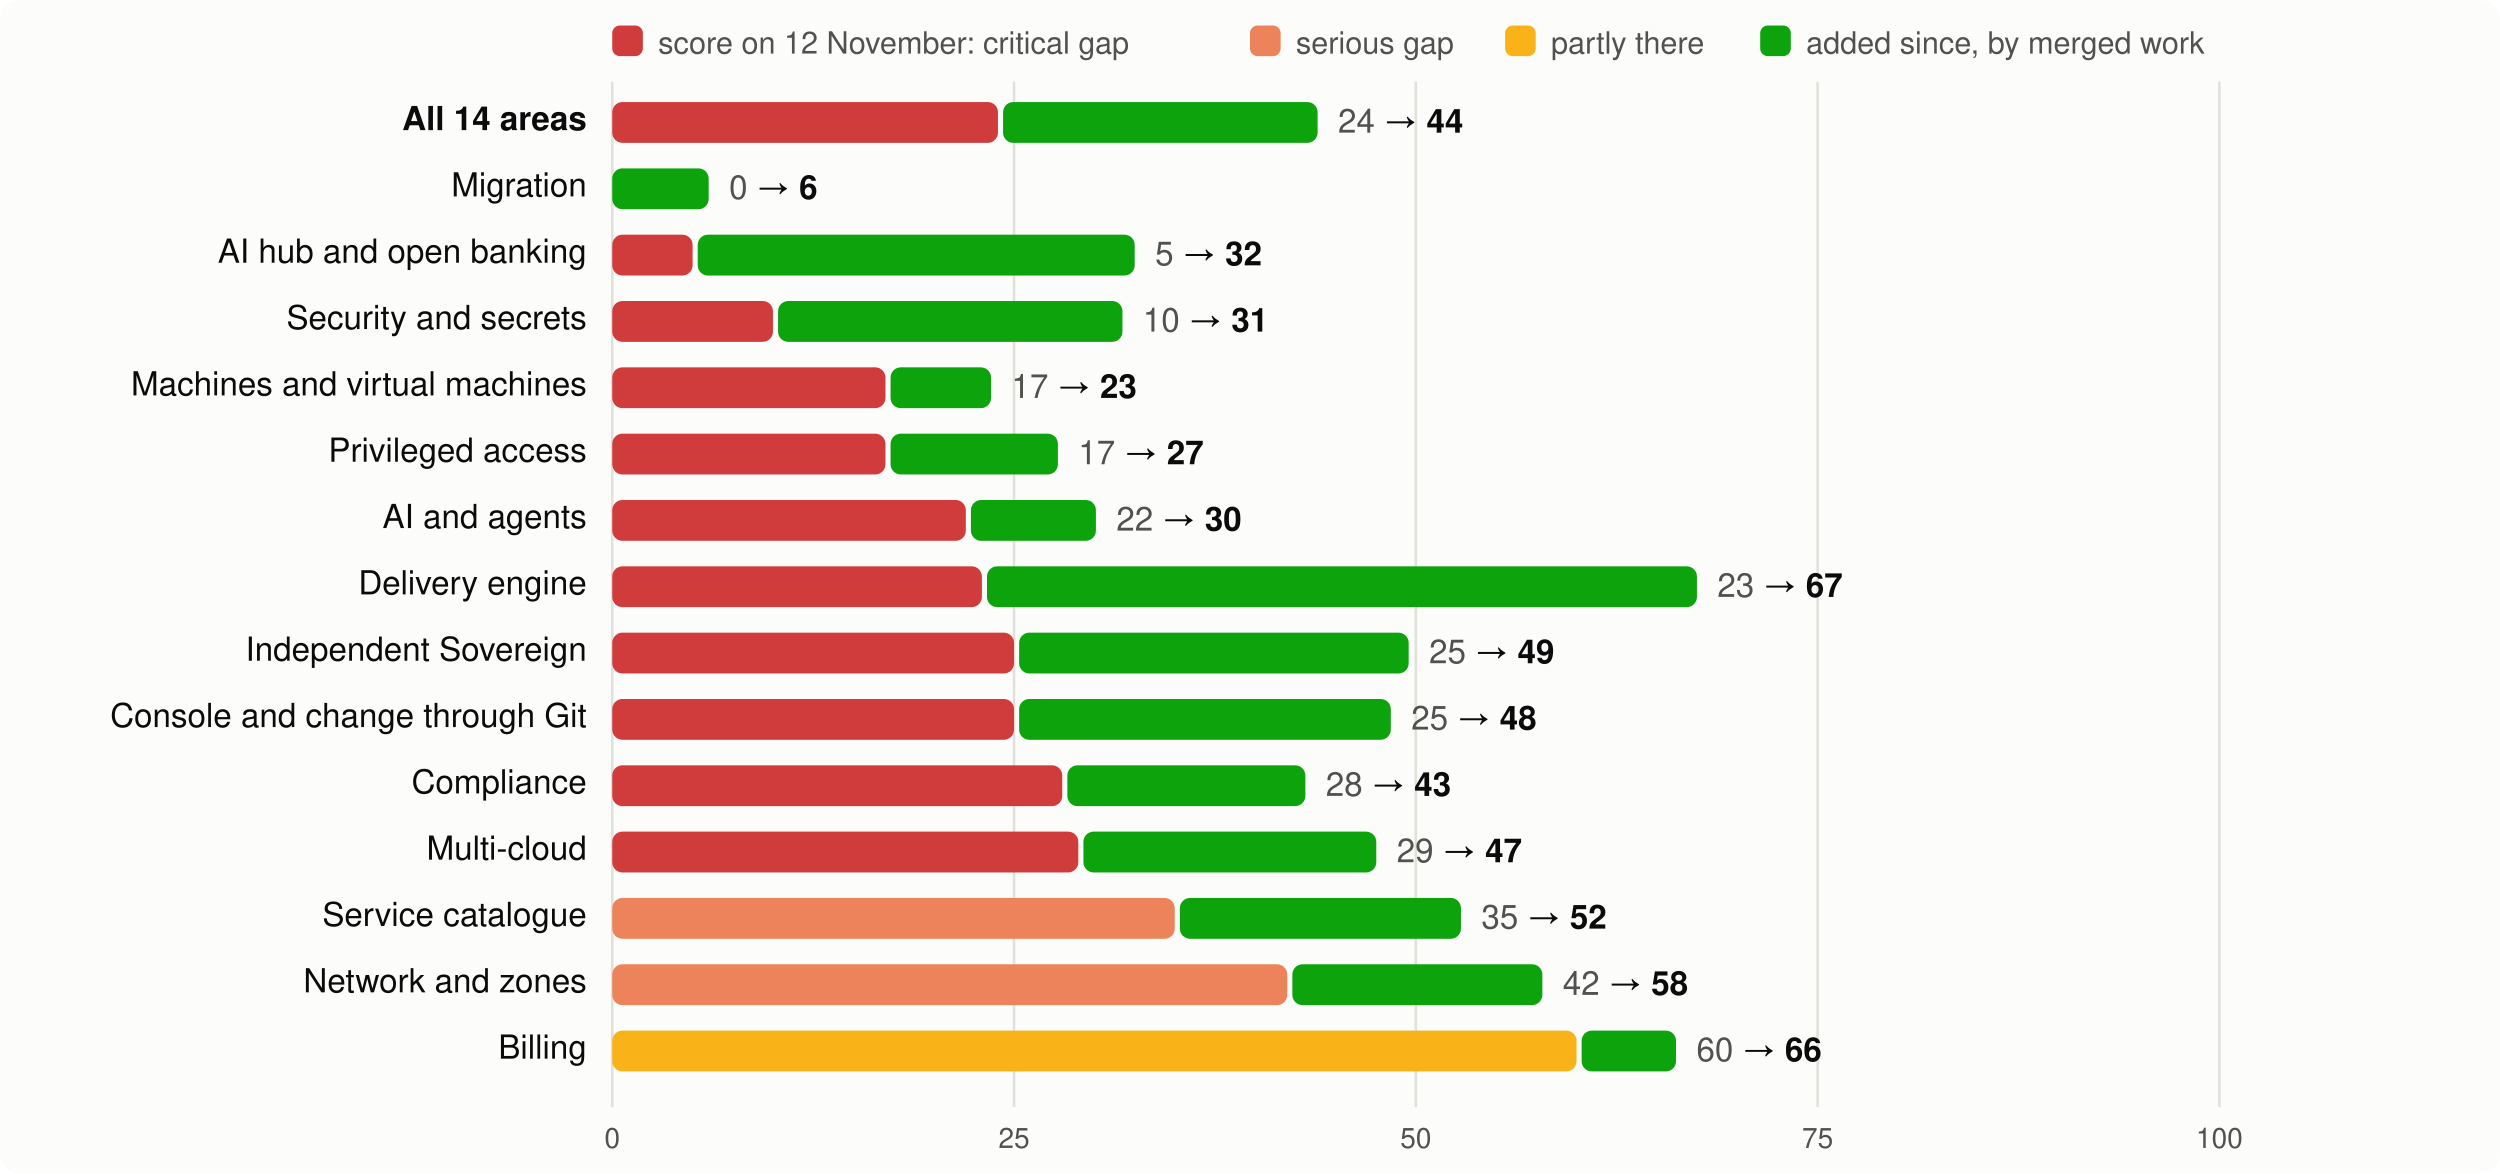
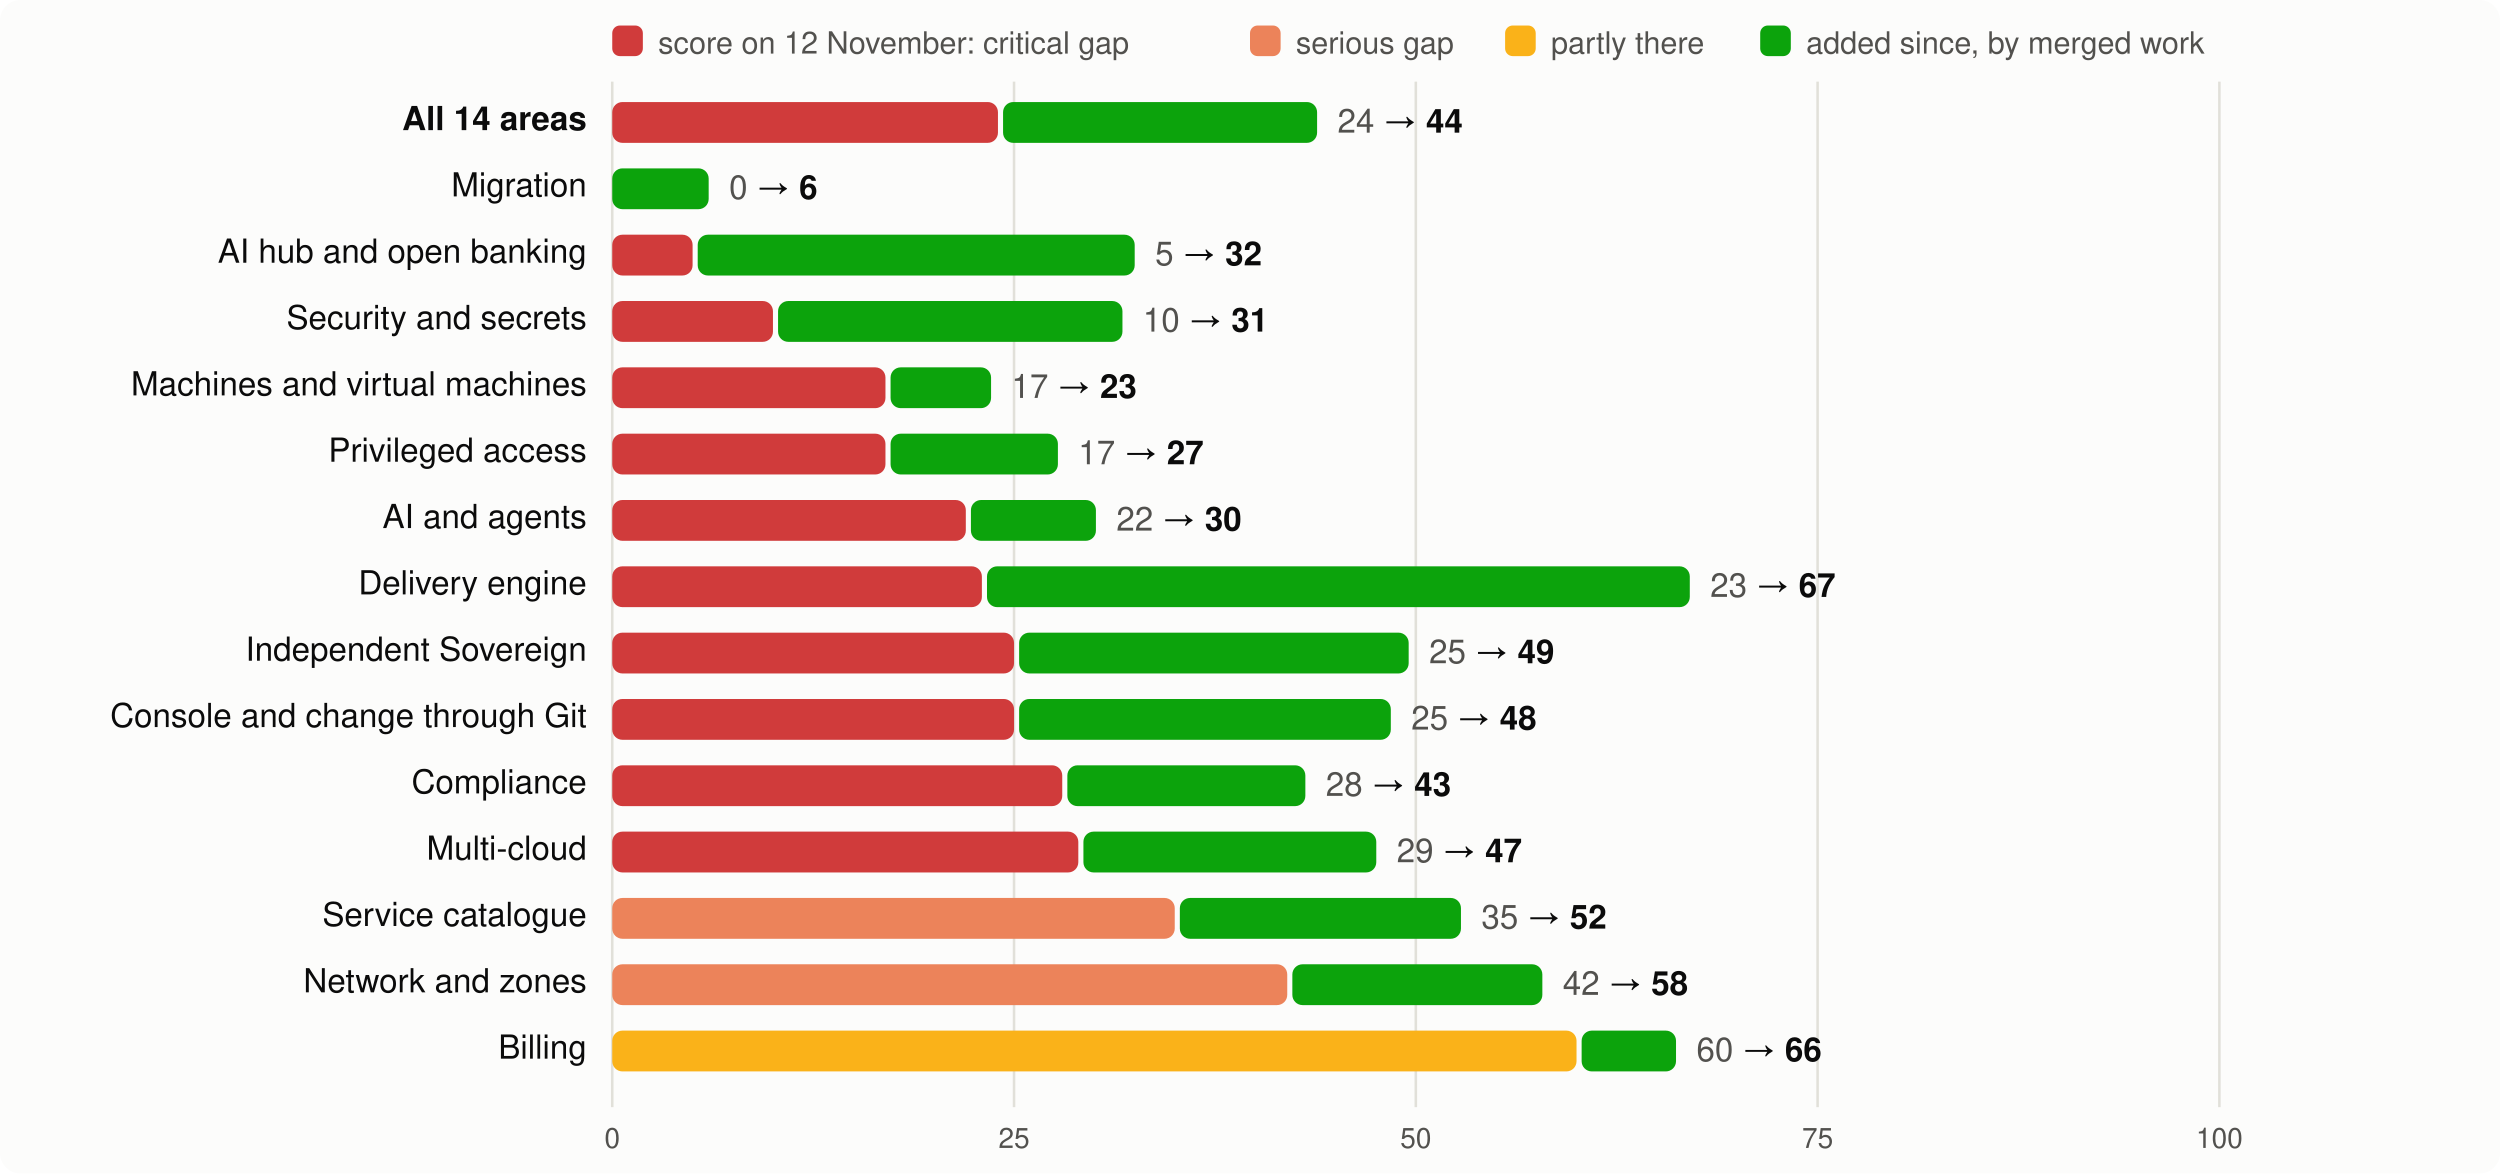
<svg xmlns="http://www.w3.org/2000/svg" viewBox="0 0 980 460" width="980" height="460" font-family="system-ui,-apple-system,Segoe UI,Helvetica,Arial,sans-serif" font-size="13">
  <rect width="980" height="460" rx="8" fill="#fcfcfb" />
  <rect x="240" y="10" width="12" height="12" rx="3" fill="#d03b3b" />
  <text x="258" y="21" fill="#52514e" font-size="12">score on 12 November: critical gap</text>
  <rect x="490" y="10" width="12" height="12" rx="3" fill="#ec835a" />
  <text x="508" y="21" fill="#52514e" font-size="12">serious gap</text>
  <rect x="590" y="10" width="12" height="12" rx="3" fill="#fab219" />
  <text x="608" y="21" fill="#52514e" font-size="12">partly there</text>
  <rect x="690" y="10" width="12" height="12" rx="3" fill="#0ca30c" />
  <text x="708" y="21" fill="#52514e" font-size="12">added since, by merged work</text>
  <line x1="240.0" x2="240.0" y1="32" y2="434" stroke="#e1e0d9" />
  <text x="240.0" y="450" text-anchor="middle" fill="#52514e" font-size="11">0</text>
  <line x1="397.5" x2="397.5" y1="32" y2="434" stroke="#e1e0d9" />
  <text x="397.5" y="450" text-anchor="middle" fill="#52514e" font-size="11">25</text>
  <line x1="555.0" x2="555.0" y1="32" y2="434" stroke="#e1e0d9" />
  <text x="555.0" y="450" text-anchor="middle" fill="#52514e" font-size="11">50</text>
  <line x1="712.5" x2="712.5" y1="32" y2="434" stroke="#e1e0d9" />
  <text x="712.5" y="450" text-anchor="middle" fill="#52514e" font-size="11">75</text>
  <line x1="870.0" x2="870.0" y1="32" y2="434" stroke="#e1e0d9" />
  <text x="870.0" y="450" text-anchor="middle" fill="#52514e" font-size="11">100</text>
  <text x="230" y="51" text-anchor="end" fill="#0b0b0b" font-weight="600">All 14 areas</text>
  <rect x="240" y="40" width="151.2" height="16" rx="4" fill="#d03b3b" />
-   <rect x="393.2" y="40" width="123.3" height="16" rx="4" fill="#0ca30c" />
-   <text x="524.5" y="52" fill="#0b0b0b">
+   <rect x="393.2" y="40" width="123.1" height="16" rx="4" fill="#0ca30c" />
+   <text x="524.3" y="52" fill="#0b0b0b">
    <tspan fill="#52514e">24</tspan> → <tspan font-weight="600">44</tspan>
  </text>
  <text x="230" y="77" text-anchor="end" fill="#0b0b0b" font-weight="400">Migration</text>
  <rect x="240.0" y="66" width="37.8" height="16" rx="4" fill="#0ca30c" />
  <text x="285.8" y="78" fill="#0b0b0b">
    <tspan fill="#52514e">0</tspan> → <tspan font-weight="600">6</tspan>
  </text>
  <text x="230" y="103" text-anchor="end" fill="#0b0b0b" font-weight="400">AI hub and open banking</text>
  <rect x="240" y="92" width="31.5" height="16" rx="4" fill="#d03b3b" />
  <rect x="273.5" y="92" width="171.3" height="16" rx="4" fill="#0ca30c" />
  <text x="452.8" y="104" fill="#0b0b0b">
    <tspan fill="#52514e">5</tspan> → <tspan font-weight="600">32</tspan>
  </text>
  <text x="230" y="129" text-anchor="end" fill="#0b0b0b" font-weight="400">Security and secrets</text>
  <rect x="240" y="118" width="63.0" height="16" rx="4" fill="#d03b3b" />
  <rect x="305.0" y="118" width="135.0" height="16" rx="4" fill="#0ca30c" />
  <text x="448.0" y="130" fill="#0b0b0b">
    <tspan fill="#52514e">10</tspan> → <tspan font-weight="600">31</tspan>
  </text>
  <text x="230" y="155" text-anchor="end" fill="#0b0b0b" font-weight="400">Machines and virtual machines</text>
  <rect x="240" y="144" width="107.1" height="16" rx="4" fill="#d03b3b" />
  <rect x="349.1" y="144" width="39.4" height="16" rx="4" fill="#0ca30c" />
  <text x="396.5" y="156" fill="#0b0b0b">
    <tspan fill="#52514e">17</tspan> → <tspan font-weight="600">23</tspan>
  </text>
  <text x="230" y="181" text-anchor="end" fill="#0b0b0b" font-weight="400">Privileged access</text>
  <rect x="240" y="170" width="107.1" height="16" rx="4" fill="#d03b3b" />
  <rect x="349.1" y="170" width="65.6" height="16" rx="4" fill="#0ca30c" />
  <text x="422.7" y="182" fill="#0b0b0b">
    <tspan fill="#52514e">17</tspan> → <tspan font-weight="600">27</tspan>
  </text>
  <text x="230" y="207" text-anchor="end" fill="#0b0b0b" font-weight="400">AI and agents</text>
  <rect x="240" y="196" width="138.6" height="16" rx="4" fill="#d03b3b" />
  <rect x="380.6" y="196" width="49.0" height="16" rx="4" fill="#0ca30c" />
  <text x="437.6" y="208" fill="#0b0b0b">
    <tspan fill="#52514e">22</tspan> → <tspan font-weight="600">30</tspan>
  </text>
  <text x="230" y="233" text-anchor="end" fill="#0b0b0b" font-weight="400">Delivery engine</text>
  <rect x="240" y="222" width="144.9" height="16" rx="4" fill="#d03b3b" />
-   <rect x="386.9" y="222" width="278.3" height="16" rx="4" fill="#0ca30c" />
-   <text x="673.2" y="234" fill="#0b0b0b">
+   <rect x="386.9" y="222" width="275.5" height="16" rx="4" fill="#0ca30c" />
+   <text x="670.4" y="234" fill="#0b0b0b">
    <tspan fill="#52514e">23</tspan> → <tspan font-weight="600">67</tspan>
  </text>
  <text x="230" y="259" text-anchor="end" fill="#0b0b0b" font-weight="400">Independent Sovereign</text>
  <rect x="240" y="248" width="157.5" height="16" rx="4" fill="#d03b3b" />
  <rect x="399.5" y="248" width="152.7" height="16" rx="4" fill="#0ca30c" />
  <text x="560.2" y="260" fill="#0b0b0b">
    <tspan fill="#52514e">25</tspan> → <tspan font-weight="600">49</tspan>
  </text>
  <text x="230" y="285" text-anchor="end" fill="#0b0b0b" font-weight="400">Console and change through Git</text>
  <rect x="240" y="274" width="157.5" height="16" rx="4" fill="#d03b3b" />
  <rect x="399.5" y="274" width="145.7" height="16" rx="4" fill="#0ca30c" />
  <text x="553.2" y="286" fill="#0b0b0b">
    <tspan fill="#52514e">25</tspan> → <tspan font-weight="600">48</tspan>
  </text>
  <text x="230" y="311" text-anchor="end" fill="#0b0b0b" font-weight="400">Compliance</text>
  <rect x="240" y="300" width="176.4" height="16" rx="4" fill="#d03b3b" />
  <rect x="418.4" y="300" width="93.3" height="16" rx="4" fill="#0ca30c" />
  <text x="519.7" y="312" fill="#0b0b0b">
    <tspan fill="#52514e">28</tspan> → <tspan font-weight="600">43</tspan>
  </text>
  <text x="230" y="337" text-anchor="end" fill="#0b0b0b" font-weight="400">Multi-cloud</text>
  <rect x="240" y="326" width="182.7" height="16" rx="4" fill="#d03b3b" />
  <rect x="424.7" y="326" width="114.8" height="16" rx="4" fill="#0ca30c" />
  <text x="547.5" y="338" fill="#0b0b0b">
    <tspan fill="#52514e">29</tspan> → <tspan font-weight="600">47</tspan>
  </text>
  <text x="230" y="363" text-anchor="end" fill="#0b0b0b" font-weight="400">Service catalogue</text>
  <rect x="240" y="352" width="220.5" height="16" rx="4" fill="#ec835a" />
  <rect x="462.5" y="352" width="110.2" height="16" rx="4" fill="#0ca30c" />
  <text x="580.7" y="364" fill="#0b0b0b">
    <tspan fill="#52514e">35</tspan> → <tspan font-weight="600">52</tspan>
  </text>
  <text x="230" y="389" text-anchor="end" fill="#0b0b0b" font-weight="400">Network and zones</text>
  <rect x="240" y="378" width="264.6" height="16" rx="4" fill="#ec835a" />
  <rect x="506.6" y="378" width="98.0" height="16" rx="4" fill="#0ca30c" />
  <text x="612.6" y="390" fill="#0b0b0b">
    <tspan fill="#52514e">42</tspan> → <tspan font-weight="600">58</tspan>
  </text>
  <text x="230" y="415" text-anchor="end" fill="#0b0b0b" font-weight="400">Billing</text>
  <rect x="240" y="404" width="378.0" height="16" rx="4" fill="#fab219" />
  <rect x="620.0" y="404" width="37.0" height="16" rx="4" fill="#0ca30c" />
  <text x="665.0" y="416" fill="#0b0b0b">
    <tspan fill="#52514e">60</tspan> → <tspan font-weight="600">66</tspan>
  </text>
</svg>
